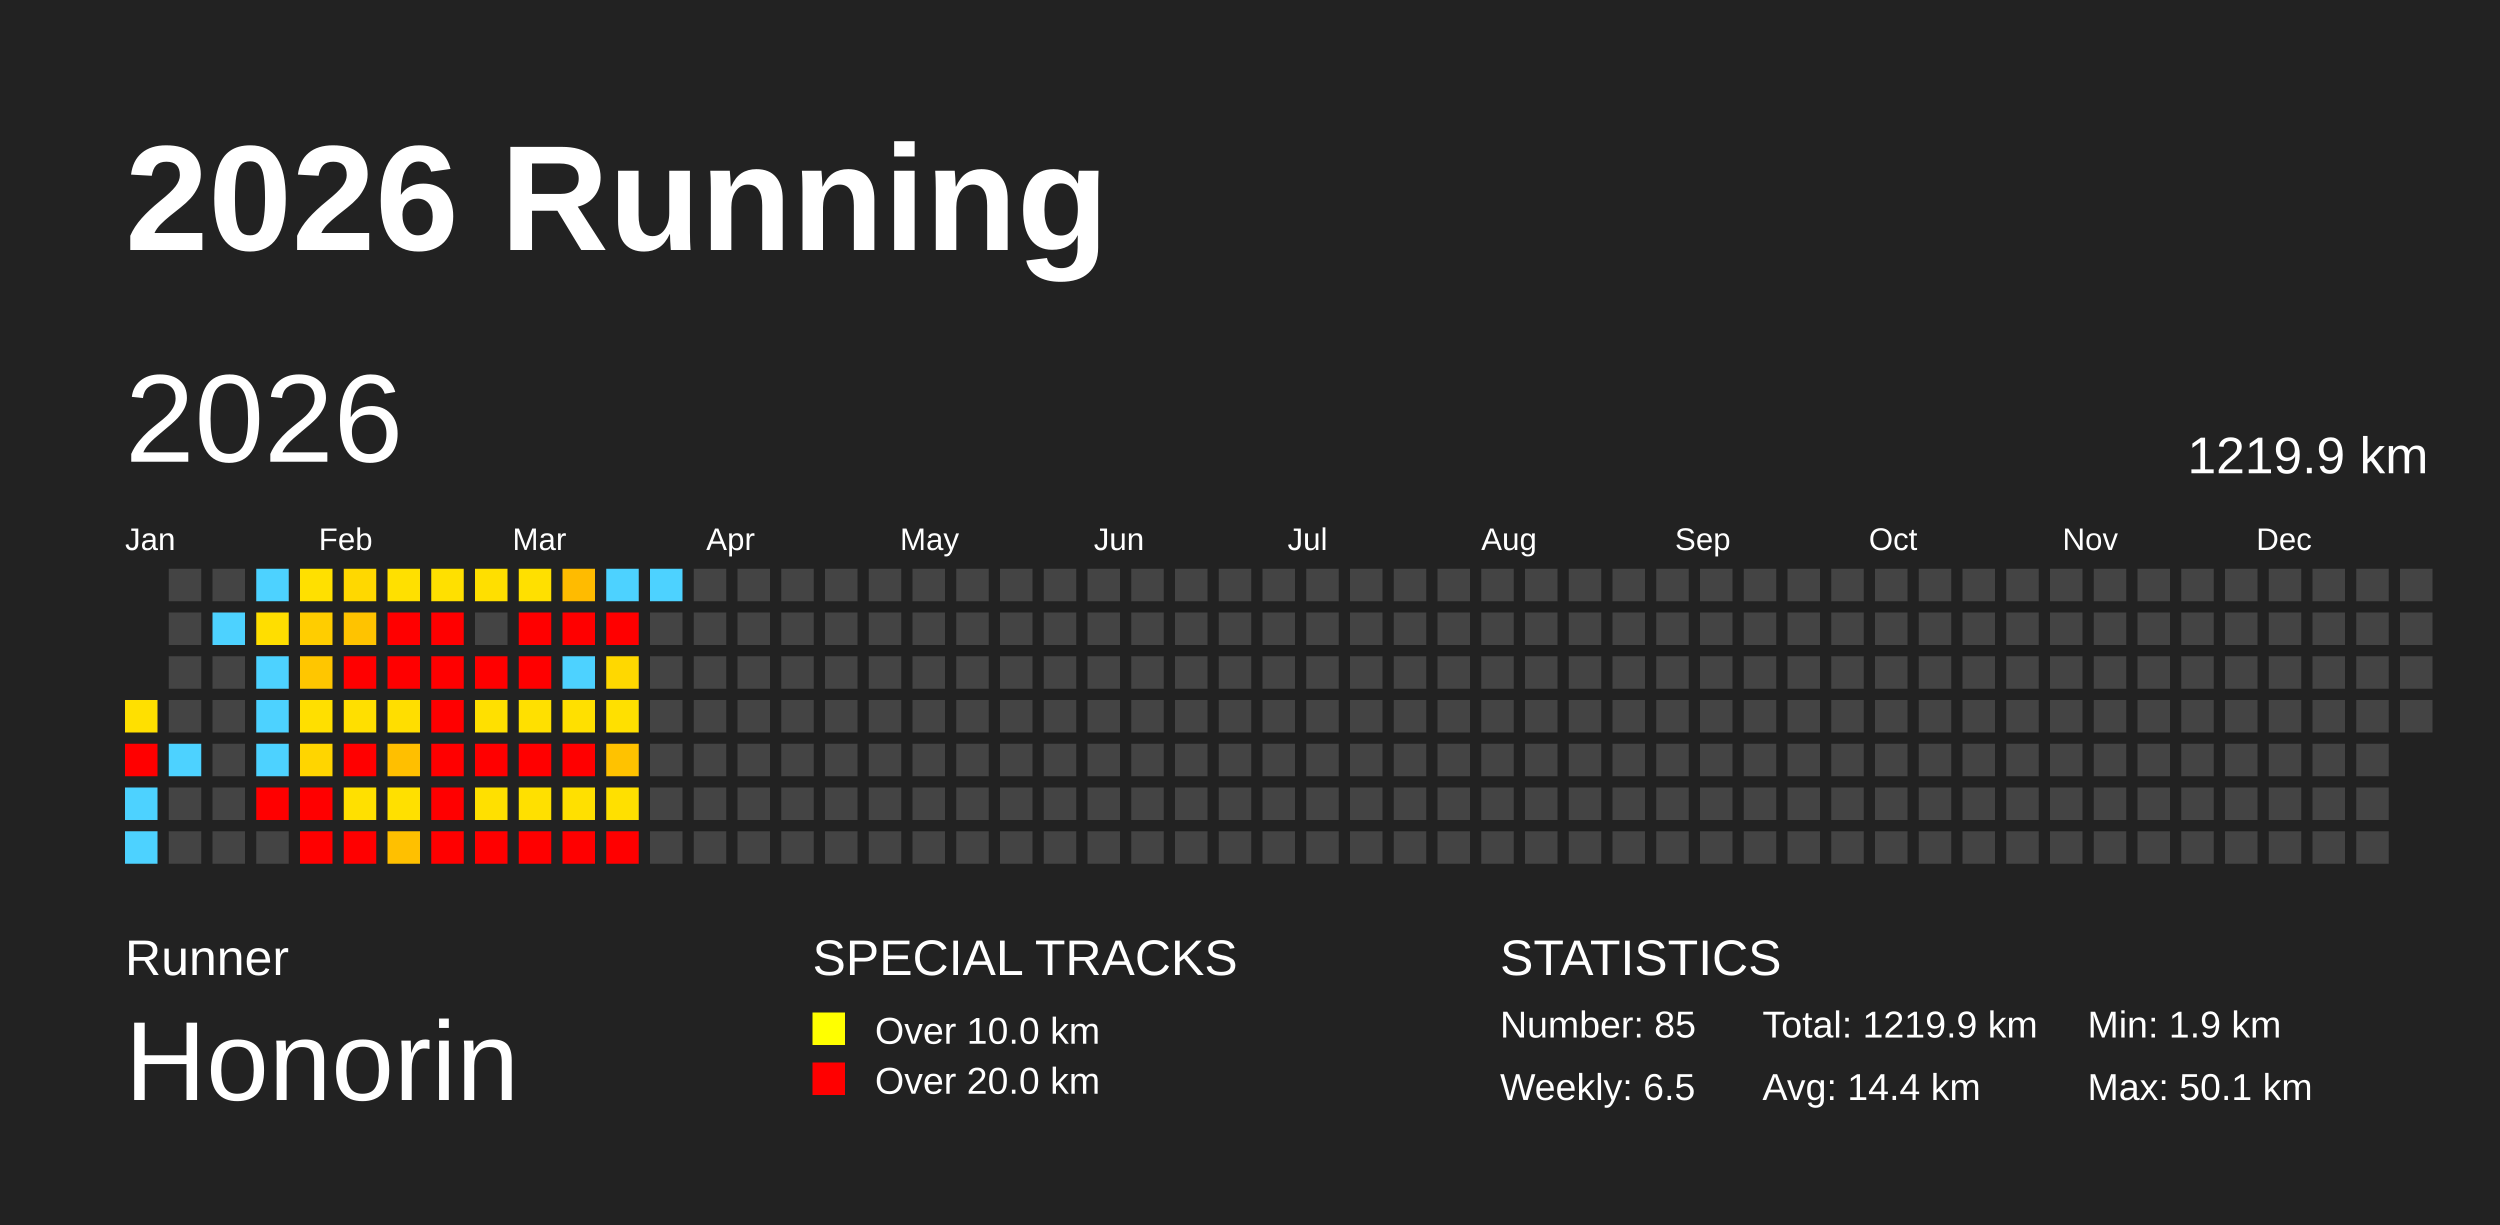
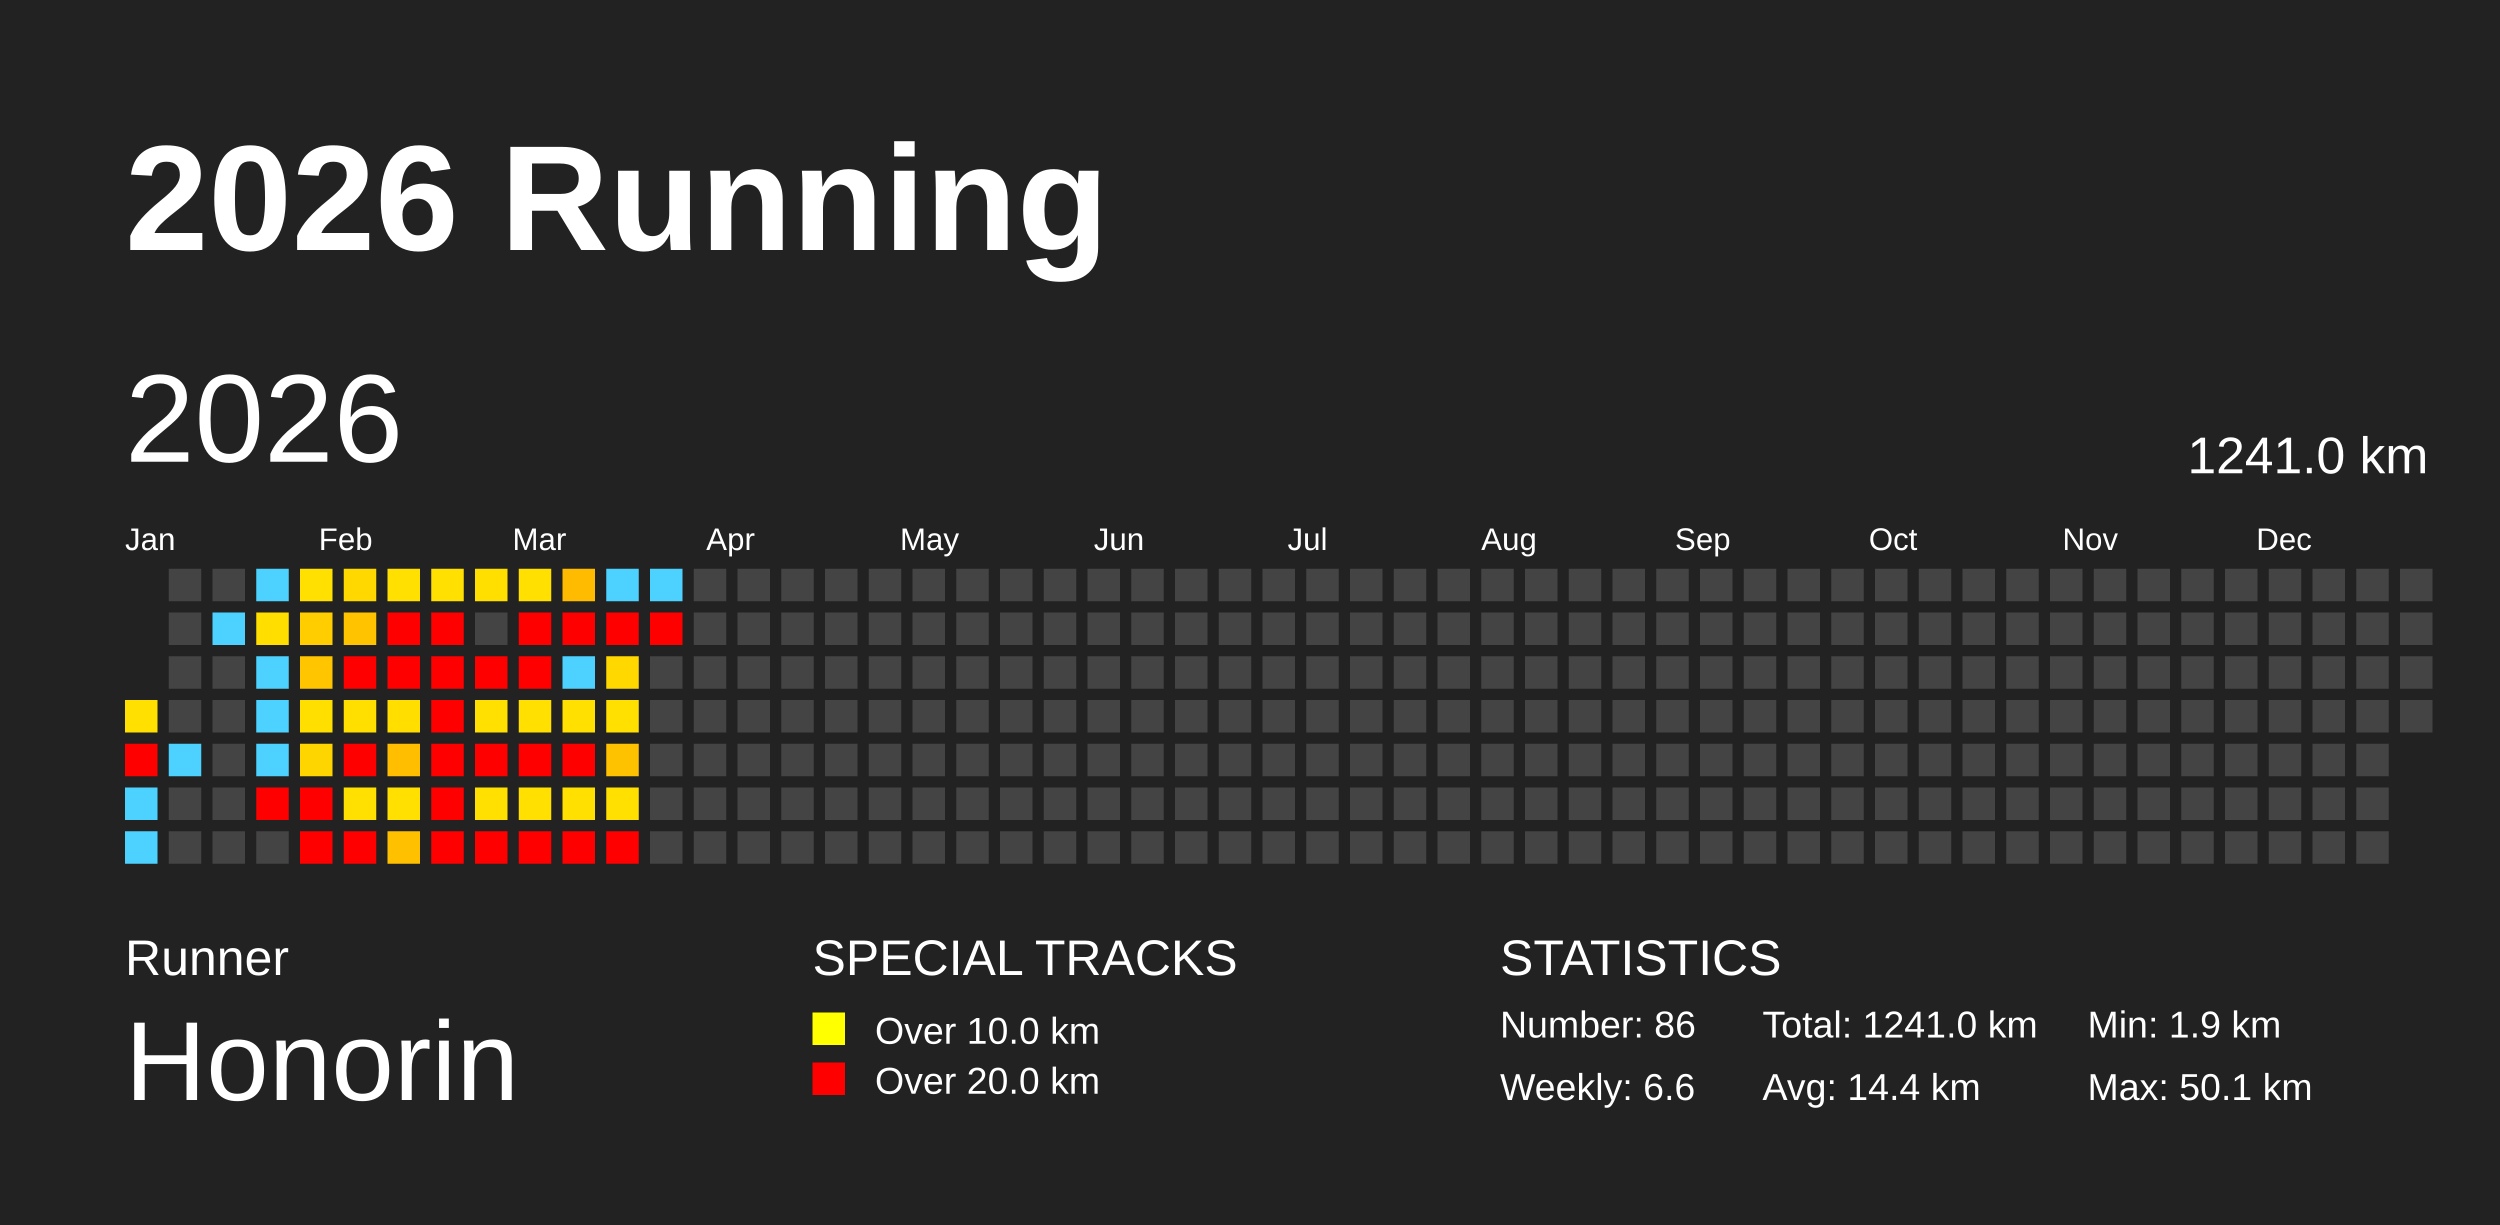
<svg xmlns="http://www.w3.org/2000/svg" baseProfile="full" height="98mm" version="1.1" viewBox="0,0,200,98" width="200mm">
  <defs />
  <rect fill="#222222" height="98" width="200" x="0" y="0" />
  <text fill="#FFFFFF" style="font-size:12px; font-family:Arial; font-weight:bold;" x="10" y="20">2026 Running</text>
  <text fill="#FFFFFF" style="font-size:4px; font-family:Arial" x="10" y="78">Runner</text>
  <text fill="#FFFFFF" style="font-size:9px; font-family:Arial" x="10" y="88">Honorin</text>
  <text fill="#FFFFFF" style="font-size:4px; font-family:Arial" x="65" y="78">SPECIAL TRACKS</text>
  <rect fill="yellow" height="2.6" width="2.6" x="65" y="81" />
  <text fill="#FFFFFF" style="font-size:3px; font-family:Arial" x="70" y="83.5">Over 10.0 km</text>
  <rect fill="red" height="2.6" width="2.6" x="65" y="85" />
  <text fill="#FFFFFF" style="font-size:3px; font-family:Arial" x="70" y="87.5">Over 20.0 km</text>
  <text fill="#FFFFFF" style="font-size:4px; font-family:Arial" x="120" y="78">STATISTICS</text>
-   <text fill="#FFFFFF" style="font-size:3px; font-family:Arial" x="120" y="83">Number: 85</text>
-   <text fill="#FFFFFF" style="font-size:3px; font-family:Arial" x="120" y="88">Weekly: 6.5</text>
-   <text fill="#FFFFFF" style="font-size:3px; font-family:Arial" x="141" y="83">Total: 1219.9 km</text>
+   <text fill="#FFFFFF" style="font-size:3px; font-family:Arial" x="120" y="83">Number: 86</text>
+   <text fill="#FFFFFF" style="font-size:3px; font-family:Arial" x="120" y="88">Weekly: 6.6</text>
+   <text fill="#FFFFFF" style="font-size:3px; font-family:Arial" x="141" y="83">Total: 1241.0 km</text>
  <text fill="#FFFFFF" style="font-size:3px; font-family:Arial" x="141" y="88">Avg: 14.4 km</text>
  <text fill="#FFFFFF" style="font-size:3px; font-family:Arial" x="167" y="83">Min: 1.9 km</text>
  <text fill="#FFFFFF" style="font-size:3px; font-family:Arial" x="167" y="88">Max: 50.1 km</text>
  <text dominant-baseline="hanging" fill="#FFFFFF" style="font-size:10.0px; font-family:Arial;" x="10" y="30">2026</text>
-   <text dominant-baseline="hanging" fill="#FFFFFF" style="font-size:4.125px; font-family:Arial;" x="175" y="35">1219.9 km</text>
+   <text dominant-baseline="hanging" fill="#FFFFFF" style="font-size:4.125px; font-family:Arial;" x="175" y="35">1241.0 km</text>
  <text fill="#FFFFFF" style="font-size:2.5px; font-family:Arial" x="10.0" y="44">Jan</text>
  <text fill="#FFFFFF" style="font-size:2.5px; font-family:Arial" x="25.5" y="44">Feb</text>
  <text fill="#FFFFFF" style="font-size:2.5px; font-family:Arial" x="41.0" y="44">Mar</text>
  <text fill="#FFFFFF" style="font-size:2.5px; font-family:Arial" x="56.5" y="44">Apr</text>
  <text fill="#FFFFFF" style="font-size:2.5px; font-family:Arial" x="72.0" y="44">May</text>
  <text fill="#FFFFFF" style="font-size:2.5px; font-family:Arial" x="87.5" y="44">Jun</text>
  <text fill="#FFFFFF" style="font-size:2.5px; font-family:Arial" x="103.0" y="44">Jul</text>
  <text fill="#FFFFFF" style="font-size:2.5px; font-family:Arial" x="118.5" y="44">Aug</text>
  <text fill="#FFFFFF" style="font-size:2.5px; font-family:Arial" x="134.0" y="44">Sep</text>
  <text fill="#FFFFFF" style="font-size:2.5px; font-family:Arial" x="149.5" y="44">Oct</text>
  <text fill="#FFFFFF" style="font-size:2.5px; font-family:Arial" x="165.0" y="44">Nov</text>
  <text fill="#FFFFFF" style="font-size:2.5px; font-family:Arial" x="180.5" y="44">Dec</text>
  <rect fill="#ffe000" height="2.6" width="2.6" x="10.0" y="56.0" />
  <rect fill="red" height="2.6" width="2.6" x="10.0" y="59.5" />
  <rect fill="#4dd2ff" height="2.6" width="2.6" x="10.0" y="63.0" />
  <rect fill="#4dd2ff" height="2.6" width="2.6" x="10.0" y="66.5" />
  <rect fill="#444444" height="2.6" width="2.6" x="13.5" y="45.5" />
  <rect fill="#444444" height="2.6" width="2.6" x="13.5" y="49.0" />
  <rect fill="#444444" height="2.6" width="2.6" x="13.5" y="52.5" />
  <rect fill="#444444" height="2.6" width="2.6" x="13.5" y="56.0" />
  <rect fill="#4dd2ff" height="2.6" width="2.6" x="13.5" y="59.5" />
  <rect fill="#444444" height="2.6" width="2.6" x="13.5" y="63.0" />
  <rect fill="#444444" height="2.6" width="2.6" x="13.5" y="66.5" />
  <rect fill="#444444" height="2.6" width="2.6" x="17.0" y="45.5" />
  <rect fill="#4dd2ff" height="2.6" width="2.6" x="17.0" y="49.0" />
  <rect fill="#444444" height="2.6" width="2.6" x="17.0" y="52.5" />
  <rect fill="#444444" height="2.6" width="2.6" x="17.0" y="56.0" />
  <rect fill="#444444" height="2.6" width="2.6" x="17.0" y="59.5" />
  <rect fill="#444444" height="2.6" width="2.6" x="17.0" y="63.0" />
  <rect fill="#444444" height="2.6" width="2.6" x="17.0" y="66.5" />
  <rect fill="#4dd2ff" height="2.6" width="2.6" x="20.5" y="45.5" />
  <rect fill="#ffde00" height="2.6" width="2.6" x="20.5" y="49.0" />
  <rect fill="#4dd2ff" height="2.6" width="2.6" x="20.5" y="52.5" />
  <rect fill="#4dd2ff" height="2.6" width="2.6" x="20.5" y="56.0" />
  <rect fill="#4dd2ff" height="2.6" width="2.6" x="20.5" y="59.5" />
  <rect fill="red" height="2.6" width="2.6" x="20.5" y="63.0" />
  <rect fill="#444444" height="2.6" width="2.6" x="20.5" y="66.5" />
  <rect fill="#ffe000" height="2.6" width="2.6" x="24.0" y="45.5" />
  <rect fill="#ffcd00" height="2.6" width="2.6" x="24.0" y="49.0" />
  <rect fill="#ffc600" height="2.6" width="2.6" x="24.0" y="52.5" />
  <rect fill="#ffdf00" height="2.6" width="2.6" x="24.0" y="56.0" />
  <rect fill="#ffd500" height="2.6" width="2.6" x="24.0" y="59.5" />
  <rect fill="red" height="2.6" width="2.6" x="24.0" y="63.0" />
  <rect fill="red" height="2.6" width="2.6" x="24.0" y="66.5" />
  <rect fill="#ffd800" height="2.6" width="2.6" x="27.5" y="45.5" />
  <rect fill="#ffc300" height="2.6" width="2.6" x="27.5" y="49.0" />
  <rect fill="red" height="2.6" width="2.6" x="27.5" y="52.5" />
  <rect fill="#ffdf00" height="2.6" width="2.6" x="27.5" y="56.0" />
  <rect fill="red" height="2.6" width="2.6" x="27.5" y="59.5" />
  <rect fill="#ffe000" height="2.6" width="2.6" x="27.5" y="63.0" />
  <rect fill="red" height="2.6" width="2.6" x="27.5" y="66.5" />
  <rect fill="#ffe000" height="2.6" width="2.6" x="31.0" y="45.5" />
  <rect fill="red" height="2.6" width="2.6" x="31.0" y="49.0" />
  <rect fill="red" height="2.6" width="2.6" x="31.0" y="52.5" />
  <rect fill="#ffde00" height="2.6" width="2.6" x="31.0" y="56.0" />
  <rect fill="#ffbf00" height="2.6" width="2.6" x="31.0" y="59.5" />
  <rect fill="#ffe000" height="2.6" width="2.6" x="31.0" y="63.0" />
  <rect fill="#ffc000" height="2.6" width="2.6" x="31.0" y="66.5" />
  <rect fill="#ffe000" height="2.6" width="2.6" x="34.5" y="45.5" />
  <rect fill="red" height="2.6" width="2.6" x="34.5" y="49.0" />
  <rect fill="red" height="2.6" width="2.6" x="34.5" y="52.5" />
  <rect fill="red" height="2.6" width="2.6" x="34.5" y="56.0" />
  <rect fill="red" height="2.6" width="2.6" x="34.5" y="59.5" />
  <rect fill="red" height="2.6" width="2.6" x="34.5" y="63.0" />
  <rect fill="red" height="2.6" width="2.6" x="34.5" y="66.5" />
  <rect fill="#ffdf00" height="2.6" width="2.6" x="38.0" y="45.5" />
  <rect fill="#444444" height="2.6" width="2.6" x="38.0" y="49.0" />
  <rect fill="red" height="2.6" width="2.6" x="38.0" y="52.5" />
  <rect fill="#ffe000" height="2.6" width="2.6" x="38.0" y="56.0" />
  <rect fill="red" height="2.6" width="2.6" x="38.0" y="59.5" />
  <rect fill="#ffe000" height="2.6" width="2.6" x="38.0" y="63.0" />
  <rect fill="red" height="2.6" width="2.6" x="38.0" y="66.5" />
  <rect fill="#ffe000" height="2.6" width="2.6" x="41.5" y="45.5" />
  <rect fill="red" height="2.6" width="2.6" x="41.5" y="49.0" />
  <rect fill="red" height="2.6" width="2.6" x="41.5" y="52.5" />
  <rect fill="#ffe000" height="2.6" width="2.6" x="41.5" y="56.0" />
  <rect fill="red" height="2.6" width="2.6" x="41.5" y="59.5" />
  <rect fill="#ffe000" height="2.6" width="2.6" x="41.5" y="63.0" />
  <rect fill="red" height="2.6" width="2.6" x="41.5" y="66.5" />
  <rect fill="#ffbb00" height="2.6" width="2.6" x="45.0" y="45.5" />
  <rect fill="red" height="2.6" width="2.6" x="45.0" y="49.0" />
  <rect fill="#4dd2ff" height="2.6" width="2.6" x="45.0" y="52.5" />
  <rect fill="#ffe000" height="2.6" width="2.6" x="45.0" y="56.0" />
  <rect fill="red" height="2.6" width="2.6" x="45.0" y="59.5" />
  <rect fill="#ffe000" height="2.6" width="2.6" x="45.0" y="63.0" />
  <rect fill="red" height="2.6" width="2.6" x="45.0" y="66.5" />
  <rect fill="#4dd2ff" height="2.6" width="2.6" x="48.5" y="45.5" />
  <rect fill="red" height="2.6" width="2.6" x="48.5" y="49.0" />
  <rect fill="#ffd800" height="2.6" width="2.6" x="48.5" y="52.5" />
  <rect fill="#ffe000" height="2.6" width="2.6" x="48.5" y="56.0" />
  <rect fill="#ffc200" height="2.6" width="2.6" x="48.5" y="59.5" />
  <rect fill="#ffe000" height="2.6" width="2.6" x="48.5" y="63.0" />
  <rect fill="red" height="2.6" width="2.6" x="48.5" y="66.5" />
  <rect fill="#4dd2ff" height="2.6" width="2.6" x="52.0" y="45.5" />
-   <rect fill="#444444" height="2.6" width="2.6" x="52.0" y="49.0" />
+   <rect fill="red" height="2.6" width="2.6" x="52.0" y="49.0" />
  <rect fill="#444444" height="2.6" width="2.6" x="52.0" y="52.5" />
  <rect fill="#444444" height="2.6" width="2.6" x="52.0" y="56.0" />
  <rect fill="#444444" height="2.6" width="2.6" x="52.0" y="59.5" />
  <rect fill="#444444" height="2.6" width="2.6" x="52.0" y="63.0" />
  <rect fill="#444444" height="2.6" width="2.6" x="52.0" y="66.5" />
  <rect fill="#444444" height="2.6" width="2.6" x="55.5" y="45.5" />
  <rect fill="#444444" height="2.6" width="2.6" x="55.5" y="49.0" />
  <rect fill="#444444" height="2.6" width="2.6" x="55.5" y="52.5" />
  <rect fill="#444444" height="2.6" width="2.6" x="55.5" y="56.0" />
  <rect fill="#444444" height="2.6" width="2.6" x="55.5" y="59.5" />
  <rect fill="#444444" height="2.6" width="2.6" x="55.5" y="63.0" />
  <rect fill="#444444" height="2.6" width="2.6" x="55.5" y="66.5" />
  <rect fill="#444444" height="2.6" width="2.6" x="59.0" y="45.5" />
  <rect fill="#444444" height="2.6" width="2.6" x="59.0" y="49.0" />
  <rect fill="#444444" height="2.6" width="2.6" x="59.0" y="52.5" />
  <rect fill="#444444" height="2.6" width="2.6" x="59.0" y="56.0" />
  <rect fill="#444444" height="2.6" width="2.6" x="59.0" y="59.5" />
  <rect fill="#444444" height="2.6" width="2.6" x="59.0" y="63.0" />
  <rect fill="#444444" height="2.6" width="2.6" x="59.0" y="66.5" />
  <rect fill="#444444" height="2.6" width="2.6" x="62.5" y="45.5" />
  <rect fill="#444444" height="2.6" width="2.6" x="62.5" y="49.0" />
  <rect fill="#444444" height="2.6" width="2.6" x="62.5" y="52.5" />
  <rect fill="#444444" height="2.6" width="2.6" x="62.5" y="56.0" />
  <rect fill="#444444" height="2.6" width="2.6" x="62.5" y="59.5" />
  <rect fill="#444444" height="2.6" width="2.6" x="62.5" y="63.0" />
  <rect fill="#444444" height="2.6" width="2.6" x="62.5" y="66.5" />
  <rect fill="#444444" height="2.6" width="2.6" x="66.0" y="45.5" />
  <rect fill="#444444" height="2.6" width="2.6" x="66.0" y="49.0" />
  <rect fill="#444444" height="2.6" width="2.6" x="66.0" y="52.5" />
  <rect fill="#444444" height="2.6" width="2.6" x="66.0" y="56.0" />
  <rect fill="#444444" height="2.6" width="2.6" x="66.0" y="59.5" />
  <rect fill="#444444" height="2.6" width="2.6" x="66.0" y="63.0" />
  <rect fill="#444444" height="2.6" width="2.6" x="66.0" y="66.5" />
  <rect fill="#444444" height="2.6" width="2.6" x="69.5" y="45.5" />
  <rect fill="#444444" height="2.6" width="2.6" x="69.5" y="49.0" />
  <rect fill="#444444" height="2.6" width="2.6" x="69.5" y="52.5" />
  <rect fill="#444444" height="2.6" width="2.6" x="69.5" y="56.0" />
  <rect fill="#444444" height="2.6" width="2.6" x="69.5" y="59.5" />
  <rect fill="#444444" height="2.6" width="2.6" x="69.5" y="63.0" />
  <rect fill="#444444" height="2.6" width="2.6" x="69.5" y="66.5" />
  <rect fill="#444444" height="2.6" width="2.6" x="73.0" y="45.5" />
  <rect fill="#444444" height="2.6" width="2.6" x="73.0" y="49.0" />
  <rect fill="#444444" height="2.6" width="2.6" x="73.0" y="52.5" />
  <rect fill="#444444" height="2.6" width="2.6" x="73.0" y="56.0" />
  <rect fill="#444444" height="2.6" width="2.6" x="73.0" y="59.5" />
  <rect fill="#444444" height="2.6" width="2.6" x="73.0" y="63.0" />
  <rect fill="#444444" height="2.6" width="2.6" x="73.0" y="66.5" />
  <rect fill="#444444" height="2.6" width="2.6" x="76.5" y="45.5" />
  <rect fill="#444444" height="2.6" width="2.6" x="76.5" y="49.0" />
  <rect fill="#444444" height="2.6" width="2.6" x="76.5" y="52.5" />
  <rect fill="#444444" height="2.6" width="2.6" x="76.5" y="56.0" />
  <rect fill="#444444" height="2.6" width="2.6" x="76.5" y="59.5" />
  <rect fill="#444444" height="2.6" width="2.6" x="76.5" y="63.0" />
  <rect fill="#444444" height="2.6" width="2.6" x="76.5" y="66.5" />
  <rect fill="#444444" height="2.6" width="2.6" x="80.0" y="45.5" />
  <rect fill="#444444" height="2.6" width="2.6" x="80.0" y="49.0" />
  <rect fill="#444444" height="2.6" width="2.6" x="80.0" y="52.5" />
  <rect fill="#444444" height="2.6" width="2.6" x="80.0" y="56.0" />
  <rect fill="#444444" height="2.6" width="2.6" x="80.0" y="59.5" />
  <rect fill="#444444" height="2.6" width="2.6" x="80.0" y="63.0" />
  <rect fill="#444444" height="2.6" width="2.6" x="80.0" y="66.5" />
  <rect fill="#444444" height="2.6" width="2.6" x="83.5" y="45.5" />
  <rect fill="#444444" height="2.6" width="2.6" x="83.5" y="49.0" />
  <rect fill="#444444" height="2.6" width="2.6" x="83.5" y="52.5" />
  <rect fill="#444444" height="2.6" width="2.6" x="83.5" y="56.0" />
  <rect fill="#444444" height="2.6" width="2.6" x="83.5" y="59.5" />
  <rect fill="#444444" height="2.6" width="2.6" x="83.5" y="63.0" />
  <rect fill="#444444" height="2.6" width="2.6" x="83.5" y="66.5" />
  <rect fill="#444444" height="2.6" width="2.6" x="87.0" y="45.5" />
  <rect fill="#444444" height="2.6" width="2.6" x="87.0" y="49.0" />
  <rect fill="#444444" height="2.6" width="2.6" x="87.0" y="52.5" />
  <rect fill="#444444" height="2.6" width="2.6" x="87.0" y="56.0" />
  <rect fill="#444444" height="2.6" width="2.6" x="87.0" y="59.5" />
  <rect fill="#444444" height="2.6" width="2.6" x="87.0" y="63.0" />
  <rect fill="#444444" height="2.6" width="2.6" x="87.0" y="66.5" />
  <rect fill="#444444" height="2.6" width="2.6" x="90.5" y="45.5" />
  <rect fill="#444444" height="2.6" width="2.6" x="90.5" y="49.0" />
  <rect fill="#444444" height="2.6" width="2.6" x="90.5" y="52.5" />
  <rect fill="#444444" height="2.6" width="2.6" x="90.5" y="56.0" />
  <rect fill="#444444" height="2.6" width="2.6" x="90.5" y="59.5" />
  <rect fill="#444444" height="2.6" width="2.6" x="90.5" y="63.0" />
  <rect fill="#444444" height="2.6" width="2.6" x="90.5" y="66.5" />
  <rect fill="#444444" height="2.6" width="2.6" x="94.0" y="45.5" />
  <rect fill="#444444" height="2.6" width="2.6" x="94.0" y="49.0" />
  <rect fill="#444444" height="2.6" width="2.6" x="94.0" y="52.5" />
  <rect fill="#444444" height="2.6" width="2.6" x="94.0" y="56.0" />
  <rect fill="#444444" height="2.6" width="2.6" x="94.0" y="59.5" />
  <rect fill="#444444" height="2.6" width="2.6" x="94.0" y="63.0" />
  <rect fill="#444444" height="2.6" width="2.6" x="94.0" y="66.5" />
  <rect fill="#444444" height="2.6" width="2.6" x="97.5" y="45.5" />
  <rect fill="#444444" height="2.6" width="2.6" x="97.5" y="49.0" />
  <rect fill="#444444" height="2.6" width="2.6" x="97.5" y="52.5" />
  <rect fill="#444444" height="2.6" width="2.6" x="97.5" y="56.0" />
  <rect fill="#444444" height="2.6" width="2.6" x="97.5" y="59.5" />
  <rect fill="#444444" height="2.6" width="2.6" x="97.5" y="63.0" />
  <rect fill="#444444" height="2.6" width="2.6" x="97.5" y="66.5" />
  <rect fill="#444444" height="2.6" width="2.6" x="101.0" y="45.5" />
  <rect fill="#444444" height="2.6" width="2.6" x="101.0" y="49.0" />
  <rect fill="#444444" height="2.6" width="2.6" x="101.0" y="52.5" />
  <rect fill="#444444" height="2.6" width="2.6" x="101.0" y="56.0" />
  <rect fill="#444444" height="2.6" width="2.6" x="101.0" y="59.5" />
  <rect fill="#444444" height="2.6" width="2.6" x="101.0" y="63.0" />
  <rect fill="#444444" height="2.6" width="2.6" x="101.0" y="66.5" />
  <rect fill="#444444" height="2.6" width="2.6" x="104.5" y="45.5" />
  <rect fill="#444444" height="2.6" width="2.6" x="104.5" y="49.0" />
  <rect fill="#444444" height="2.6" width="2.6" x="104.5" y="52.5" />
  <rect fill="#444444" height="2.6" width="2.6" x="104.5" y="56.0" />
  <rect fill="#444444" height="2.6" width="2.6" x="104.5" y="59.5" />
  <rect fill="#444444" height="2.6" width="2.6" x="104.5" y="63.0" />
  <rect fill="#444444" height="2.6" width="2.6" x="104.5" y="66.5" />
  <rect fill="#444444" height="2.6" width="2.6" x="108.0" y="45.5" />
  <rect fill="#444444" height="2.6" width="2.6" x="108.0" y="49.0" />
  <rect fill="#444444" height="2.6" width="2.6" x="108.0" y="52.5" />
  <rect fill="#444444" height="2.6" width="2.6" x="108.0" y="56.0" />
  <rect fill="#444444" height="2.6" width="2.6" x="108.0" y="59.5" />
  <rect fill="#444444" height="2.6" width="2.6" x="108.0" y="63.0" />
  <rect fill="#444444" height="2.6" width="2.6" x="108.0" y="66.5" />
  <rect fill="#444444" height="2.6" width="2.6" x="111.5" y="45.5" />
  <rect fill="#444444" height="2.6" width="2.6" x="111.5" y="49.0" />
  <rect fill="#444444" height="2.6" width="2.6" x="111.5" y="52.5" />
  <rect fill="#444444" height="2.6" width="2.6" x="111.5" y="56.0" />
  <rect fill="#444444" height="2.6" width="2.6" x="111.5" y="59.5" />
  <rect fill="#444444" height="2.6" width="2.6" x="111.5" y="63.0" />
  <rect fill="#444444" height="2.6" width="2.6" x="111.5" y="66.5" />
  <rect fill="#444444" height="2.6" width="2.6" x="115.0" y="45.5" />
  <rect fill="#444444" height="2.6" width="2.6" x="115.0" y="49.0" />
  <rect fill="#444444" height="2.6" width="2.6" x="115.0" y="52.5" />
  <rect fill="#444444" height="2.6" width="2.6" x="115.0" y="56.0" />
  <rect fill="#444444" height="2.6" width="2.6" x="115.0" y="59.5" />
  <rect fill="#444444" height="2.6" width="2.6" x="115.0" y="63.0" />
  <rect fill="#444444" height="2.6" width="2.6" x="115.0" y="66.5" />
  <rect fill="#444444" height="2.6" width="2.6" x="118.5" y="45.5" />
  <rect fill="#444444" height="2.6" width="2.6" x="118.5" y="49.0" />
  <rect fill="#444444" height="2.6" width="2.6" x="118.5" y="52.5" />
  <rect fill="#444444" height="2.6" width="2.6" x="118.5" y="56.0" />
  <rect fill="#444444" height="2.6" width="2.6" x="118.5" y="59.5" />
  <rect fill="#444444" height="2.6" width="2.6" x="118.5" y="63.0" />
  <rect fill="#444444" height="2.6" width="2.6" x="118.5" y="66.5" />
  <rect fill="#444444" height="2.6" width="2.6" x="122.0" y="45.5" />
  <rect fill="#444444" height="2.6" width="2.6" x="122.0" y="49.0" />
  <rect fill="#444444" height="2.6" width="2.6" x="122.0" y="52.5" />
  <rect fill="#444444" height="2.6" width="2.6" x="122.0" y="56.0" />
  <rect fill="#444444" height="2.6" width="2.6" x="122.0" y="59.5" />
  <rect fill="#444444" height="2.6" width="2.6" x="122.0" y="63.0" />
  <rect fill="#444444" height="2.6" width="2.6" x="122.0" y="66.5" />
  <rect fill="#444444" height="2.6" width="2.6" x="125.5" y="45.5" />
  <rect fill="#444444" height="2.6" width="2.6" x="125.5" y="49.0" />
  <rect fill="#444444" height="2.6" width="2.6" x="125.5" y="52.5" />
  <rect fill="#444444" height="2.6" width="2.6" x="125.5" y="56.0" />
  <rect fill="#444444" height="2.6" width="2.6" x="125.5" y="59.5" />
  <rect fill="#444444" height="2.6" width="2.6" x="125.5" y="63.0" />
  <rect fill="#444444" height="2.6" width="2.6" x="125.5" y="66.5" />
  <rect fill="#444444" height="2.6" width="2.6" x="129.0" y="45.5" />
  <rect fill="#444444" height="2.6" width="2.6" x="129.0" y="49.0" />
  <rect fill="#444444" height="2.6" width="2.6" x="129.0" y="52.5" />
  <rect fill="#444444" height="2.6" width="2.6" x="129.0" y="56.0" />
  <rect fill="#444444" height="2.6" width="2.6" x="129.0" y="59.5" />
  <rect fill="#444444" height="2.6" width="2.6" x="129.0" y="63.0" />
  <rect fill="#444444" height="2.6" width="2.6" x="129.0" y="66.5" />
  <rect fill="#444444" height="2.6" width="2.6" x="132.5" y="45.5" />
  <rect fill="#444444" height="2.6" width="2.6" x="132.5" y="49.0" />
  <rect fill="#444444" height="2.6" width="2.6" x="132.5" y="52.5" />
  <rect fill="#444444" height="2.6" width="2.6" x="132.5" y="56.0" />
  <rect fill="#444444" height="2.6" width="2.6" x="132.5" y="59.5" />
  <rect fill="#444444" height="2.6" width="2.6" x="132.5" y="63.0" />
  <rect fill="#444444" height="2.6" width="2.6" x="132.5" y="66.5" />
  <rect fill="#444444" height="2.6" width="2.6" x="136.0" y="45.5" />
  <rect fill="#444444" height="2.6" width="2.6" x="136.0" y="49.0" />
  <rect fill="#444444" height="2.6" width="2.6" x="136.0" y="52.5" />
  <rect fill="#444444" height="2.6" width="2.6" x="136.0" y="56.0" />
  <rect fill="#444444" height="2.6" width="2.6" x="136.0" y="59.5" />
  <rect fill="#444444" height="2.6" width="2.6" x="136.0" y="63.0" />
  <rect fill="#444444" height="2.6" width="2.6" x="136.0" y="66.5" />
  <rect fill="#444444" height="2.6" width="2.6" x="139.5" y="45.5" />
  <rect fill="#444444" height="2.6" width="2.6" x="139.5" y="49.0" />
  <rect fill="#444444" height="2.6" width="2.6" x="139.5" y="52.5" />
  <rect fill="#444444" height="2.6" width="2.6" x="139.5" y="56.0" />
  <rect fill="#444444" height="2.6" width="2.6" x="139.5" y="59.5" />
  <rect fill="#444444" height="2.6" width="2.6" x="139.5" y="63.0" />
  <rect fill="#444444" height="2.6" width="2.6" x="139.5" y="66.5" />
  <rect fill="#444444" height="2.6" width="2.6" x="143.0" y="45.5" />
  <rect fill="#444444" height="2.6" width="2.6" x="143.0" y="49.0" />
  <rect fill="#444444" height="2.6" width="2.6" x="143.0" y="52.5" />
  <rect fill="#444444" height="2.6" width="2.6" x="143.0" y="56.0" />
  <rect fill="#444444" height="2.6" width="2.6" x="143.0" y="59.5" />
  <rect fill="#444444" height="2.6" width="2.6" x="143.0" y="63.0" />
  <rect fill="#444444" height="2.6" width="2.6" x="143.0" y="66.5" />
  <rect fill="#444444" height="2.6" width="2.6" x="146.5" y="45.5" />
  <rect fill="#444444" height="2.6" width="2.6" x="146.5" y="49.0" />
  <rect fill="#444444" height="2.6" width="2.6" x="146.5" y="52.5" />
  <rect fill="#444444" height="2.6" width="2.6" x="146.5" y="56.0" />
  <rect fill="#444444" height="2.6" width="2.6" x="146.5" y="59.5" />
  <rect fill="#444444" height="2.6" width="2.6" x="146.5" y="63.0" />
  <rect fill="#444444" height="2.6" width="2.6" x="146.5" y="66.5" />
  <rect fill="#444444" height="2.6" width="2.6" x="150.0" y="45.5" />
  <rect fill="#444444" height="2.6" width="2.6" x="150.0" y="49.0" />
  <rect fill="#444444" height="2.6" width="2.6" x="150.0" y="52.5" />
  <rect fill="#444444" height="2.6" width="2.6" x="150.0" y="56.0" />
  <rect fill="#444444" height="2.6" width="2.6" x="150.0" y="59.5" />
  <rect fill="#444444" height="2.6" width="2.6" x="150.0" y="63.0" />
  <rect fill="#444444" height="2.6" width="2.6" x="150.0" y="66.5" />
  <rect fill="#444444" height="2.6" width="2.6" x="153.5" y="45.5" />
  <rect fill="#444444" height="2.6" width="2.6" x="153.5" y="49.0" />
  <rect fill="#444444" height="2.6" width="2.6" x="153.5" y="52.5" />
  <rect fill="#444444" height="2.6" width="2.6" x="153.5" y="56.0" />
  <rect fill="#444444" height="2.6" width="2.6" x="153.5" y="59.5" />
  <rect fill="#444444" height="2.6" width="2.6" x="153.5" y="63.0" />
  <rect fill="#444444" height="2.6" width="2.6" x="153.5" y="66.5" />
  <rect fill="#444444" height="2.6" width="2.6" x="157.0" y="45.5" />
  <rect fill="#444444" height="2.6" width="2.6" x="157.0" y="49.0" />
  <rect fill="#444444" height="2.6" width="2.6" x="157.0" y="52.5" />
  <rect fill="#444444" height="2.6" width="2.6" x="157.0" y="56.0" />
  <rect fill="#444444" height="2.6" width="2.6" x="157.0" y="59.5" />
  <rect fill="#444444" height="2.6" width="2.6" x="157.0" y="63.0" />
  <rect fill="#444444" height="2.6" width="2.6" x="157.0" y="66.5" />
  <rect fill="#444444" height="2.6" width="2.6" x="160.5" y="45.5" />
  <rect fill="#444444" height="2.6" width="2.6" x="160.5" y="49.0" />
  <rect fill="#444444" height="2.6" width="2.6" x="160.5" y="52.5" />
  <rect fill="#444444" height="2.6" width="2.6" x="160.5" y="56.0" />
  <rect fill="#444444" height="2.6" width="2.6" x="160.5" y="59.5" />
  <rect fill="#444444" height="2.6" width="2.6" x="160.5" y="63.0" />
  <rect fill="#444444" height="2.6" width="2.6" x="160.5" y="66.5" />
  <rect fill="#444444" height="2.6" width="2.6" x="164.0" y="45.5" />
  <rect fill="#444444" height="2.6" width="2.6" x="164.0" y="49.0" />
  <rect fill="#444444" height="2.6" width="2.6" x="164.0" y="52.5" />
  <rect fill="#444444" height="2.6" width="2.6" x="164.0" y="56.0" />
  <rect fill="#444444" height="2.6" width="2.6" x="164.0" y="59.5" />
  <rect fill="#444444" height="2.6" width="2.6" x="164.0" y="63.0" />
  <rect fill="#444444" height="2.6" width="2.6" x="164.0" y="66.5" />
  <rect fill="#444444" height="2.6" width="2.6" x="167.5" y="45.5" />
  <rect fill="#444444" height="2.6" width="2.6" x="167.5" y="49.0" />
  <rect fill="#444444" height="2.6" width="2.6" x="167.5" y="52.5" />
  <rect fill="#444444" height="2.6" width="2.6" x="167.5" y="56.0" />
  <rect fill="#444444" height="2.6" width="2.6" x="167.5" y="59.5" />
  <rect fill="#444444" height="2.6" width="2.6" x="167.5" y="63.0" />
  <rect fill="#444444" height="2.6" width="2.6" x="167.5" y="66.5" />
  <rect fill="#444444" height="2.6" width="2.6" x="171.0" y="45.5" />
  <rect fill="#444444" height="2.6" width="2.6" x="171.0" y="49.0" />
  <rect fill="#444444" height="2.6" width="2.6" x="171.0" y="52.5" />
  <rect fill="#444444" height="2.6" width="2.6" x="171.0" y="56.0" />
  <rect fill="#444444" height="2.6" width="2.6" x="171.0" y="59.5" />
  <rect fill="#444444" height="2.6" width="2.6" x="171.0" y="63.0" />
  <rect fill="#444444" height="2.6" width="2.6" x="171.0" y="66.5" />
  <rect fill="#444444" height="2.6" width="2.6" x="174.5" y="45.5" />
  <rect fill="#444444" height="2.6" width="2.6" x="174.5" y="49.0" />
  <rect fill="#444444" height="2.6" width="2.6" x="174.5" y="52.5" />
  <rect fill="#444444" height="2.6" width="2.6" x="174.5" y="56.0" />
  <rect fill="#444444" height="2.6" width="2.6" x="174.5" y="59.5" />
  <rect fill="#444444" height="2.6" width="2.6" x="174.5" y="63.0" />
  <rect fill="#444444" height="2.6" width="2.6" x="174.5" y="66.5" />
  <rect fill="#444444" height="2.6" width="2.6" x="178.0" y="45.5" />
  <rect fill="#444444" height="2.6" width="2.6" x="178.0" y="49.0" />
  <rect fill="#444444" height="2.6" width="2.6" x="178.0" y="52.5" />
  <rect fill="#444444" height="2.6" width="2.6" x="178.0" y="56.0" />
  <rect fill="#444444" height="2.6" width="2.6" x="178.0" y="59.5" />
  <rect fill="#444444" height="2.6" width="2.6" x="178.0" y="63.0" />
  <rect fill="#444444" height="2.6" width="2.6" x="178.0" y="66.5" />
  <rect fill="#444444" height="2.6" width="2.6" x="181.5" y="45.5" />
  <rect fill="#444444" height="2.6" width="2.6" x="181.5" y="49.0" />
  <rect fill="#444444" height="2.6" width="2.6" x="181.5" y="52.5" />
  <rect fill="#444444" height="2.6" width="2.6" x="181.5" y="56.0" />
  <rect fill="#444444" height="2.6" width="2.6" x="181.5" y="59.5" />
  <rect fill="#444444" height="2.6" width="2.6" x="181.5" y="63.0" />
  <rect fill="#444444" height="2.6" width="2.6" x="181.5" y="66.5" />
  <rect fill="#444444" height="2.6" width="2.6" x="185.0" y="45.5" />
  <rect fill="#444444" height="2.6" width="2.6" x="185.0" y="49.0" />
  <rect fill="#444444" height="2.6" width="2.6" x="185.0" y="52.5" />
  <rect fill="#444444" height="2.6" width="2.6" x="185.0" y="56.0" />
  <rect fill="#444444" height="2.6" width="2.6" x="185.0" y="59.5" />
  <rect fill="#444444" height="2.6" width="2.6" x="185.0" y="63.0" />
  <rect fill="#444444" height="2.6" width="2.6" x="185.0" y="66.5" />
  <rect fill="#444444" height="2.6" width="2.6" x="188.5" y="45.5" />
  <rect fill="#444444" height="2.6" width="2.6" x="188.5" y="49.0" />
  <rect fill="#444444" height="2.6" width="2.6" x="188.5" y="52.5" />
  <rect fill="#444444" height="2.6" width="2.6" x="188.5" y="56.0" />
  <rect fill="#444444" height="2.6" width="2.6" x="188.5" y="59.5" />
  <rect fill="#444444" height="2.6" width="2.6" x="188.5" y="63.0" />
  <rect fill="#444444" height="2.6" width="2.6" x="188.5" y="66.5" />
  <rect fill="#444444" height="2.6" width="2.6" x="192.0" y="45.5" />
  <rect fill="#444444" height="2.6" width="2.6" x="192.0" y="49.0" />
  <rect fill="#444444" height="2.6" width="2.6" x="192.0" y="52.5" />
  <rect fill="#444444" height="2.6" width="2.6" x="192.0" y="56.0" />
</svg>
